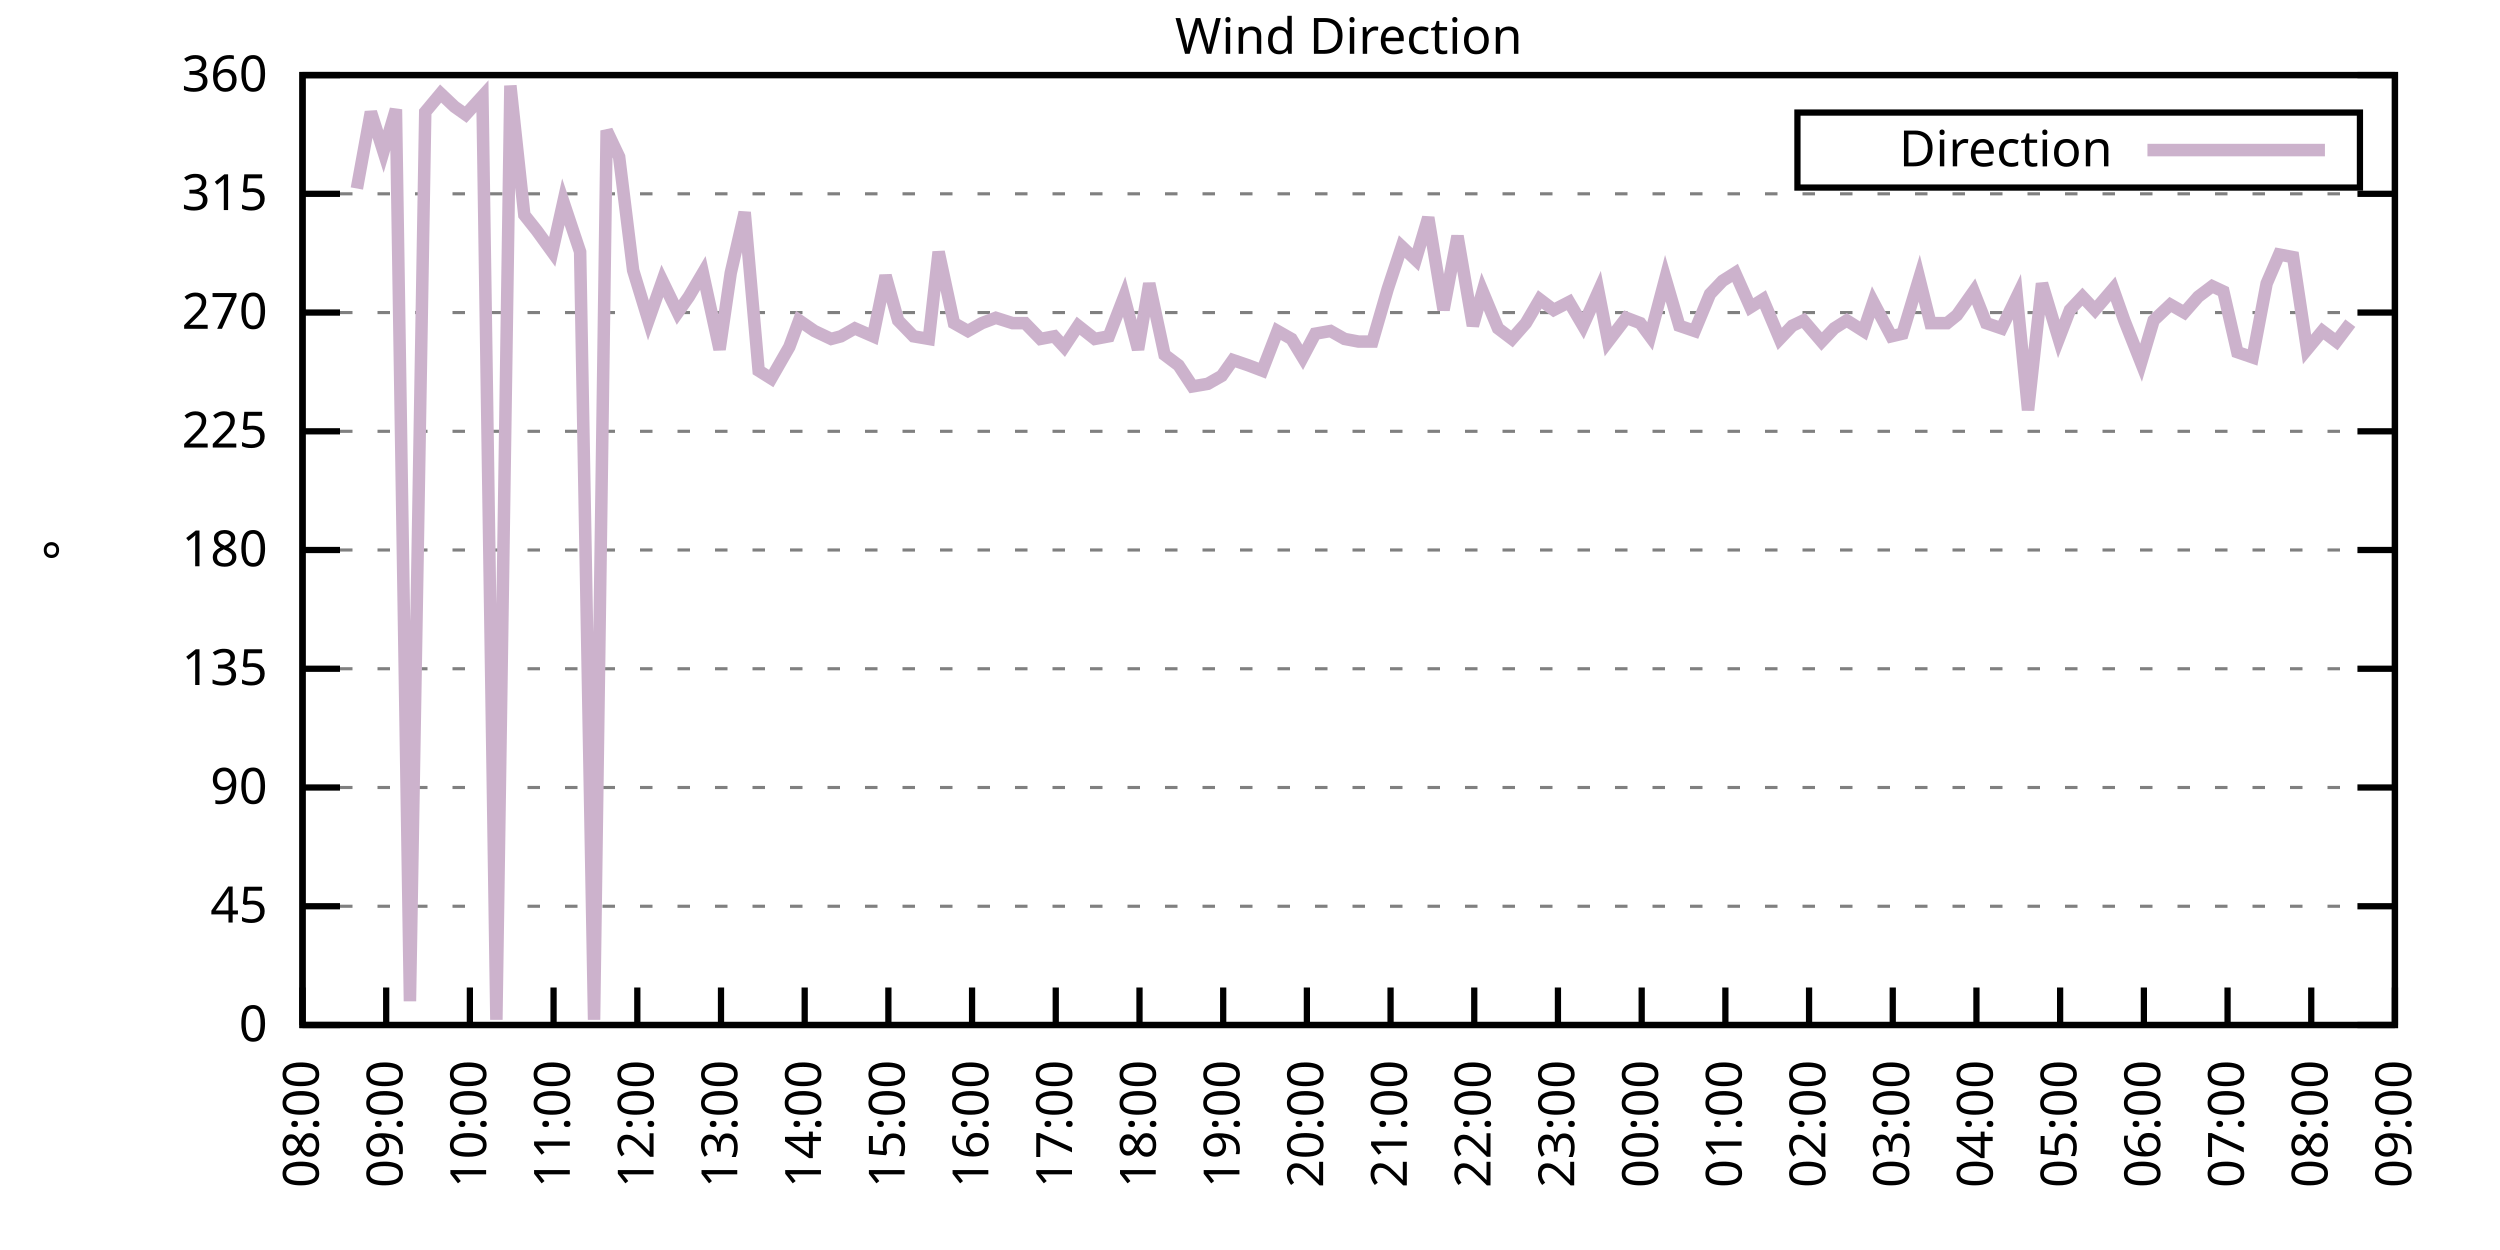
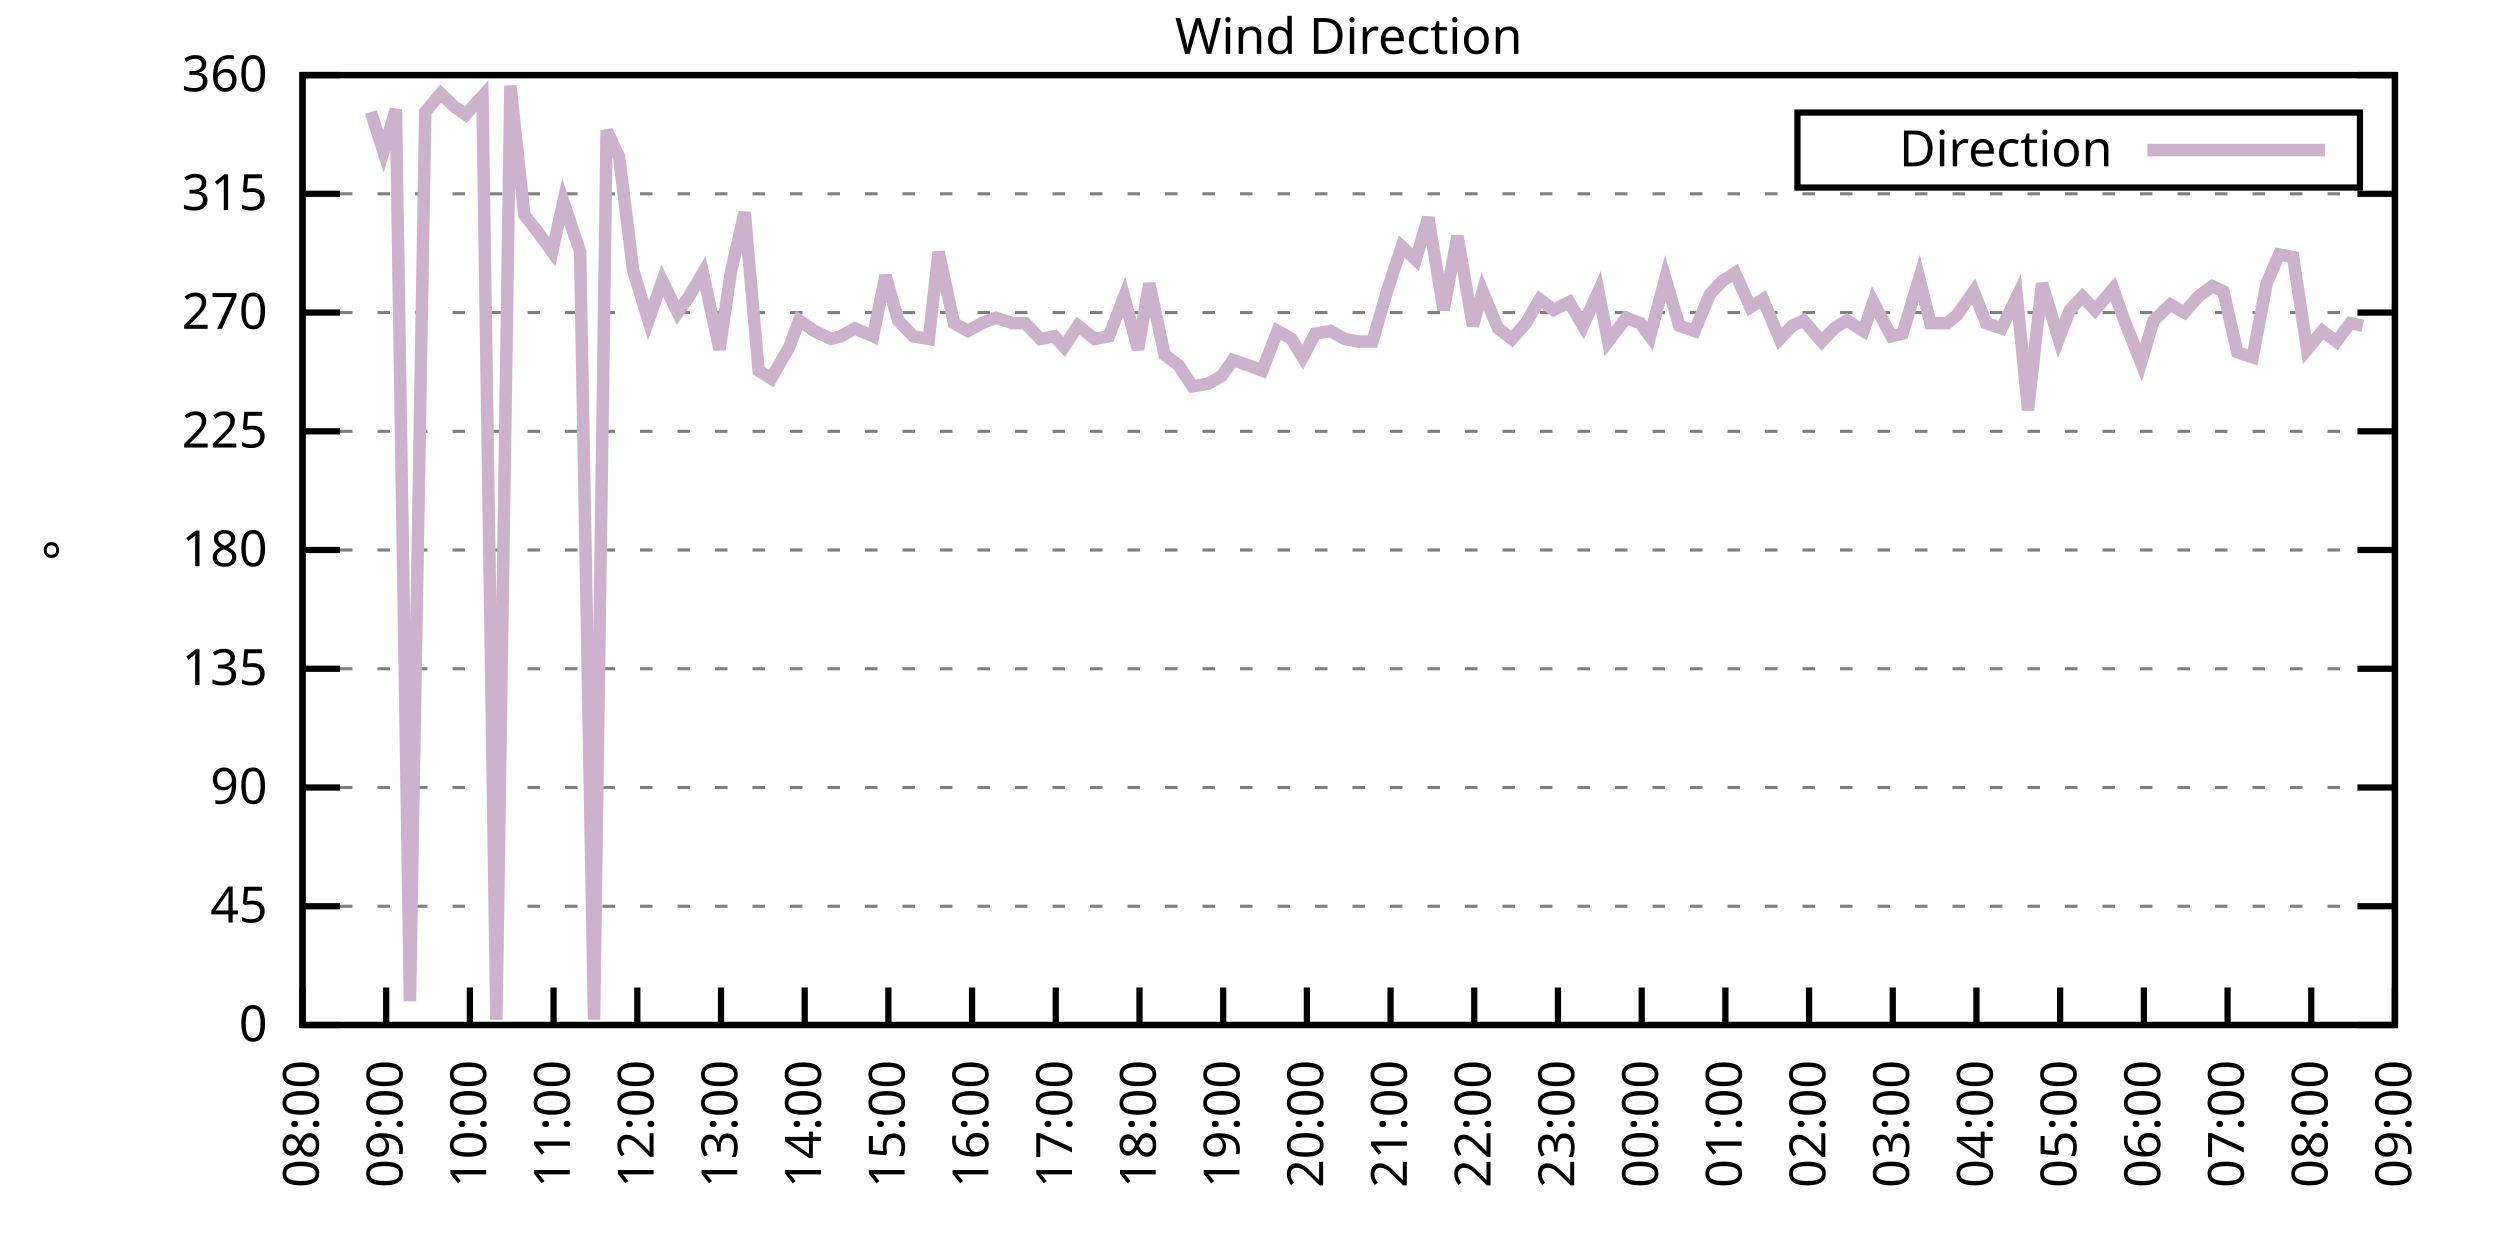
<svg xmlns="http://www.w3.org/2000/svg" xmlns:xlink="http://www.w3.org/1999/xlink" width="400" height="200" viewBox="0 0 400 200">
  <g id="gnuplot_canvas">
    <rect x="0" y="0" width="400" height="200" fill="none" />
    <defs>
      <circle id="gpDot" r="0.5" stroke-width="0.5" stroke="currentColor" />
      <path id="gpPt0" stroke-width="0.333" stroke="currentColor" d="M-1,0 h2 M0,-1 v2" />
      <path id="gpPt1" stroke-width="0.333" stroke="currentColor" d="M-1,-1 L1,1 M1,-1 L-1,1" />
      <path id="gpPt2" stroke-width="0.333" stroke="currentColor" d="M-1,0 L1,0 M0,-1 L0,1 M-1,-1 L1,1 M-1,1 L1,-1" />
      <rect id="gpPt3" stroke-width="0.333" stroke="currentColor" x="-1" y="-1" width="2" height="2" />
      <rect id="gpPt4" stroke-width="0.333" stroke="currentColor" fill="currentColor" x="-1" y="-1" width="2" height="2" />
      <circle id="gpPt5" stroke-width="0.333" stroke="currentColor" cx="0" cy="0" r="1" />
      <use xlink:href="#gpPt5" id="gpPt6" fill="currentColor" stroke="none" />
      <path id="gpPt7" stroke-width="0.333" stroke="currentColor" d="M0,-1.33 L-1.33,0.67 L1.33,0.67 z" />
      <use xlink:href="#gpPt7" id="gpPt8" fill="currentColor" stroke="none" />
      <use xlink:href="#gpPt7" id="gpPt9" stroke="currentColor" transform="rotate(180)" />
      <use xlink:href="#gpPt9" id="gpPt10" fill="currentColor" stroke="none" />
      <use xlink:href="#gpPt3" id="gpPt11" stroke="currentColor" transform="rotate(45)" />
      <use xlink:href="#gpPt11" id="gpPt12" fill="currentColor" stroke="none" />
      <path id="gpPt13" stroke-width="0.333" stroke="currentColor" d="M0,1.330 L1.265,0.411 L0.782,-1.067 L-0.782,-1.076 L-1.265,0.411 z" />
      <use xlink:href="#gpPt13" id="gpPt14" fill="currentColor" stroke="none" />
      <filter id="textbox" filterUnits="objectBoundingBox" x="0" y="0" height="1" width="1">
        <feFlood flood-color="white" flood-opacity="1" result="bgnd" />
        <feComposite in="SourceGraphic" in2="bgnd" operator="atop" />
      </filter>
      <filter id="greybox" filterUnits="objectBoundingBox" x="0" y="0" height="1" width="1">
        <feFlood flood-color="lightgrey" flood-opacity="1" result="grey" />
        <feComposite in="SourceGraphic" in2="grey" operator="atop" />
      </filter>
    </defs>
    <g fill="none" color="white" stroke="currentColor" stroke-width="1.00" stroke-linecap="butt" stroke-linejoin="miter">
</g>
    <g fill="none" color="black" stroke="currentColor" stroke-width="1.00" stroke-linecap="butt" stroke-linejoin="miter">
      <g stroke="none" shape-rendering="crispEdges">
        <polygon fill="rgb(255, 255, 255)" points="48.40,164.00 383.18,164.00 383.18,12.02 48.40,12.02 " />
      </g>
    </g>
    <g fill="none" color="black" stroke="currentColor" stroke-width="1.00" stroke-linecap="butt" stroke-linejoin="miter">
</g>
    <g fill="none" color="black" stroke="black" stroke-width="0.50" stroke-linecap="butt" stroke-linejoin="miter">
</g>
    <g fill="none" color="gray" stroke="currentColor" stroke-width="0.50" stroke-linecap="butt" stroke-linejoin="miter">
      <path stroke="gray" stroke-dasharray="2,4" class="gridline" d="M48.40,164.00 L383.19,164.00  " />
    </g>
    <g fill="none" color="gray" stroke="gray" stroke-width="1.00" stroke-linecap="butt" stroke-linejoin="miter">
</g>
    <g fill="none" color="black" stroke="currentColor" stroke-width="1.00" stroke-linecap="butt" stroke-linejoin="miter">
      <path stroke="black" d="M48.40,164.00 L54.40,164.00 M383.19,164.00 L377.19,164.00  " />
      <g transform="translate(42.80,166.60)" stroke="none" fill="black" font-family="Sans" font-size="8.00" text-anchor="end">
        <text>
          <tspan font-family="Sans"> 0</tspan>
        </text>
      </g>
    </g>
    <g fill="none" color="black" stroke="currentColor" stroke-width="1.00" stroke-linecap="butt" stroke-linejoin="miter">
</g>
    <g fill="none" color="black" stroke="black" stroke-width="0.50" stroke-linecap="butt" stroke-linejoin="miter">
</g>
    <g fill="none" color="gray" stroke="currentColor" stroke-width="0.50" stroke-linecap="butt" stroke-linejoin="miter">
      <path stroke="gray" stroke-dasharray="2,4" class="gridline" d="M48.40,145.00 L383.19,145.00  " />
    </g>
    <g fill="none" color="gray" stroke="gray" stroke-width="1.00" stroke-linecap="butt" stroke-linejoin="miter">
</g>
    <g fill="none" color="black" stroke="currentColor" stroke-width="1.00" stroke-linecap="butt" stroke-linejoin="miter">
      <path stroke="black" d="M48.40,145.00 L54.40,145.00 M383.19,145.00 L377.19,145.00  " />
      <g transform="translate(42.80,147.60)" stroke="none" fill="black" font-family="Sans" font-size="8.00" text-anchor="end">
        <text>
          <tspan font-family="Sans"> 45</tspan>
        </text>
      </g>
    </g>
    <g fill="none" color="black" stroke="currentColor" stroke-width="1.00" stroke-linecap="butt" stroke-linejoin="miter">
</g>
    <g fill="none" color="black" stroke="black" stroke-width="0.50" stroke-linecap="butt" stroke-linejoin="miter">
</g>
    <g fill="none" color="gray" stroke="currentColor" stroke-width="0.50" stroke-linecap="butt" stroke-linejoin="miter">
      <path stroke="gray" stroke-dasharray="2,4" class="gridline" d="M48.40,126.00 L383.19,126.00  " />
    </g>
    <g fill="none" color="gray" stroke="gray" stroke-width="1.00" stroke-linecap="butt" stroke-linejoin="miter">
</g>
    <g fill="none" color="black" stroke="currentColor" stroke-width="1.00" stroke-linecap="butt" stroke-linejoin="miter">
      <path stroke="black" d="M48.40,126.00 L54.40,126.00 M383.19,126.00 L377.19,126.00  " />
      <g transform="translate(42.80,128.60)" stroke="none" fill="black" font-family="Sans" font-size="8.00" text-anchor="end">
        <text>
          <tspan font-family="Sans"> 90</tspan>
        </text>
      </g>
    </g>
    <g fill="none" color="black" stroke="currentColor" stroke-width="1.00" stroke-linecap="butt" stroke-linejoin="miter">
</g>
    <g fill="none" color="black" stroke="black" stroke-width="0.50" stroke-linecap="butt" stroke-linejoin="miter">
</g>
    <g fill="none" color="gray" stroke="currentColor" stroke-width="0.50" stroke-linecap="butt" stroke-linejoin="miter">
      <path stroke="gray" stroke-dasharray="2,4" class="gridline" d="M48.40,107.00 L383.19,107.00  " />
    </g>
    <g fill="none" color="gray" stroke="gray" stroke-width="1.00" stroke-linecap="butt" stroke-linejoin="miter">
</g>
    <g fill="none" color="black" stroke="currentColor" stroke-width="1.00" stroke-linecap="butt" stroke-linejoin="miter">
      <path stroke="black" d="M48.40,107.00 L54.40,107.00 M383.19,107.00 L377.19,107.00  " />
      <g transform="translate(42.80,109.60)" stroke="none" fill="black" font-family="Sans" font-size="8.00" text-anchor="end">
        <text>
          <tspan font-family="Sans"> 135</tspan>
        </text>
      </g>
    </g>
    <g fill="none" color="black" stroke="currentColor" stroke-width="1.00" stroke-linecap="butt" stroke-linejoin="miter">
</g>
    <g fill="none" color="black" stroke="black" stroke-width="0.50" stroke-linecap="butt" stroke-linejoin="miter">
</g>
    <g fill="none" color="gray" stroke="currentColor" stroke-width="0.50" stroke-linecap="butt" stroke-linejoin="miter">
      <path stroke="gray" stroke-dasharray="2,4" class="gridline" d="M48.40,88.00 L383.19,88.00  " />
    </g>
    <g fill="none" color="gray" stroke="gray" stroke-width="1.00" stroke-linecap="butt" stroke-linejoin="miter">
</g>
    <g fill="none" color="black" stroke="currentColor" stroke-width="1.00" stroke-linecap="butt" stroke-linejoin="miter">
      <path stroke="black" d="M48.40,88.00 L54.40,88.00 M383.19,88.00 L377.19,88.00  " />
      <g transform="translate(42.80,90.60)" stroke="none" fill="black" font-family="Sans" font-size="8.00" text-anchor="end">
        <text>
          <tspan font-family="Sans"> 180</tspan>
        </text>
      </g>
    </g>
    <g fill="none" color="black" stroke="currentColor" stroke-width="1.00" stroke-linecap="butt" stroke-linejoin="miter">
</g>
    <g fill="none" color="black" stroke="black" stroke-width="0.50" stroke-linecap="butt" stroke-linejoin="miter">
</g>
    <g fill="none" color="gray" stroke="currentColor" stroke-width="0.50" stroke-linecap="butt" stroke-linejoin="miter">
      <path stroke="gray" stroke-dasharray="2,4" class="gridline" d="M48.40,69.01 L383.19,69.01  " />
    </g>
    <g fill="none" color="gray" stroke="gray" stroke-width="1.00" stroke-linecap="butt" stroke-linejoin="miter">
</g>
    <g fill="none" color="black" stroke="currentColor" stroke-width="1.00" stroke-linecap="butt" stroke-linejoin="miter">
      <path stroke="black" d="M48.40,69.01 L54.40,69.01 M383.19,69.01 L377.19,69.01  " />
      <g transform="translate(42.80,71.61)" stroke="none" fill="black" font-family="Sans" font-size="8.00" text-anchor="end">
        <text>
          <tspan font-family="Sans"> 225</tspan>
        </text>
      </g>
    </g>
    <g fill="none" color="black" stroke="currentColor" stroke-width="1.00" stroke-linecap="butt" stroke-linejoin="miter">
</g>
    <g fill="none" color="black" stroke="black" stroke-width="0.50" stroke-linecap="butt" stroke-linejoin="miter">
</g>
    <g fill="none" color="gray" stroke="currentColor" stroke-width="0.50" stroke-linecap="butt" stroke-linejoin="miter">
      <path stroke="gray" stroke-dasharray="2,4" class="gridline" d="M48.40,50.01 L383.19,50.01  " />
    </g>
    <g fill="none" color="gray" stroke="gray" stroke-width="1.00" stroke-linecap="butt" stroke-linejoin="miter">
</g>
    <g fill="none" color="black" stroke="currentColor" stroke-width="1.00" stroke-linecap="butt" stroke-linejoin="miter">
      <path stroke="black" d="M48.40,50.01 L54.40,50.01 M383.19,50.01 L377.19,50.01  " />
      <g transform="translate(42.80,52.61)" stroke="none" fill="black" font-family="Sans" font-size="8.00" text-anchor="end">
        <text>
          <tspan font-family="Sans"> 270</tspan>
        </text>
      </g>
    </g>
    <g fill="none" color="black" stroke="currentColor" stroke-width="1.00" stroke-linecap="butt" stroke-linejoin="miter">
</g>
    <g fill="none" color="black" stroke="black" stroke-width="0.50" stroke-linecap="butt" stroke-linejoin="miter">
</g>
    <g fill="none" color="gray" stroke="currentColor" stroke-width="0.50" stroke-linecap="butt" stroke-linejoin="miter">
      <path stroke="gray" stroke-dasharray="2,4" class="gridline" d="M48.40,31.01 L383.19,31.01  " />
    </g>
    <g fill="none" color="gray" stroke="gray" stroke-width="1.00" stroke-linecap="butt" stroke-linejoin="miter">
</g>
    <g fill="none" color="black" stroke="currentColor" stroke-width="1.00" stroke-linecap="butt" stroke-linejoin="miter">
      <path stroke="black" d="M48.40,31.01 L54.40,31.01 M383.19,31.01 L377.19,31.01  " />
      <g transform="translate(42.80,33.61)" stroke="none" fill="black" font-family="Sans" font-size="8.00" text-anchor="end">
        <text>
          <tspan font-family="Sans"> 315</tspan>
        </text>
      </g>
    </g>
    <g fill="none" color="black" stroke="currentColor" stroke-width="1.00" stroke-linecap="butt" stroke-linejoin="miter">
</g>
    <g fill="none" color="black" stroke="black" stroke-width="0.50" stroke-linecap="butt" stroke-linejoin="miter">
</g>
    <g fill="none" color="gray" stroke="currentColor" stroke-width="0.50" stroke-linecap="butt" stroke-linejoin="miter">
      <path stroke="gray" stroke-dasharray="2,4" class="gridline" d="M48.40,12.01 L383.19,12.01  " />
    </g>
    <g fill="none" color="gray" stroke="gray" stroke-width="1.00" stroke-linecap="butt" stroke-linejoin="miter">
</g>
    <g fill="none" color="black" stroke="currentColor" stroke-width="1.00" stroke-linecap="butt" stroke-linejoin="miter">
      <path stroke="black" d="M48.40,12.01 L54.40,12.01 M383.19,12.01 L377.19,12.01  " />
      <g transform="translate(42.80,14.61)" stroke="none" fill="black" font-family="Sans" font-size="8.00" text-anchor="end">
        <text>
          <tspan font-family="Sans"> 360</tspan>
        </text>
      </g>
    </g>
    <g fill="none" color="black" stroke="currentColor" stroke-width="1.00" stroke-linecap="butt" stroke-linejoin="miter">
      <path stroke="black" d="M48.40,164.00 L48.40,158.00  " />
      <g transform="translate(51.00,169.60) rotate(270.00)" stroke="none" fill="black" font-family="Sans" font-size="8.00" text-anchor="end">
        <text>
          <tspan font-family="Sans">08:00</tspan>
        </text>
      </g>
    </g>
    <g fill="none" color="black" stroke="currentColor" stroke-width="1.00" stroke-linecap="butt" stroke-linejoin="miter">
      <path stroke="black" d="M61.79,164.00 L61.79,158.00  " />
      <g transform="translate(64.39,169.60) rotate(270.00)" stroke="none" fill="black" font-family="Sans" font-size="8.00" text-anchor="end">
        <text>
          <tspan font-family="Sans">09:00</tspan>
        </text>
      </g>
    </g>
    <g fill="none" color="black" stroke="currentColor" stroke-width="1.00" stroke-linecap="butt" stroke-linejoin="miter">
      <path stroke="black" d="M75.18,164.00 L75.18,158.00  " />
      <g transform="translate(77.78,169.60) rotate(270.00)" stroke="none" fill="black" font-family="Sans" font-size="8.00" text-anchor="end">
        <text>
          <tspan font-family="Sans">10:00</tspan>
        </text>
      </g>
    </g>
    <g fill="none" color="black" stroke="currentColor" stroke-width="1.00" stroke-linecap="butt" stroke-linejoin="miter">
      <path stroke="black" d="M88.57,164.00 L88.57,158.00  " />
      <g transform="translate(91.17,169.60) rotate(270.00)" stroke="none" fill="black" font-family="Sans" font-size="8.00" text-anchor="end">
        <text>
          <tspan font-family="Sans">11:00</tspan>
        </text>
      </g>
    </g>
    <g fill="none" color="black" stroke="currentColor" stroke-width="1.00" stroke-linecap="butt" stroke-linejoin="miter">
      <path stroke="black" d="M101.97,164.00 L101.97,158.00  " />
      <g transform="translate(104.57,169.60) rotate(270.00)" stroke="none" fill="black" font-family="Sans" font-size="8.00" text-anchor="end">
        <text>
          <tspan font-family="Sans">12:00</tspan>
        </text>
      </g>
    </g>
    <g fill="none" color="black" stroke="currentColor" stroke-width="1.00" stroke-linecap="butt" stroke-linejoin="miter">
      <path stroke="black" d="M115.36,164.00 L115.36,158.00  " />
      <g transform="translate(117.96,169.60) rotate(270.00)" stroke="none" fill="black" font-family="Sans" font-size="8.00" text-anchor="end">
        <text>
          <tspan font-family="Sans">13:00</tspan>
        </text>
      </g>
    </g>
    <g fill="none" color="black" stroke="currentColor" stroke-width="1.00" stroke-linecap="butt" stroke-linejoin="miter">
      <path stroke="black" d="M128.75,164.00 L128.75,158.00  " />
      <g transform="translate(131.35,169.60) rotate(270.00)" stroke="none" fill="black" font-family="Sans" font-size="8.00" text-anchor="end">
        <text>
          <tspan font-family="Sans">14:00</tspan>
        </text>
      </g>
    </g>
    <g fill="none" color="black" stroke="currentColor" stroke-width="1.00" stroke-linecap="butt" stroke-linejoin="miter">
      <path stroke="black" d="M142.14,164.00 L142.14,158.00  " />
      <g transform="translate(144.74,169.60) rotate(270.00)" stroke="none" fill="black" font-family="Sans" font-size="8.00" text-anchor="end">
        <text>
          <tspan font-family="Sans">15:00</tspan>
        </text>
      </g>
    </g>
    <g fill="none" color="black" stroke="currentColor" stroke-width="1.00" stroke-linecap="butt" stroke-linejoin="miter">
      <path stroke="black" d="M155.53,164.00 L155.53,158.00  " />
      <g transform="translate(158.13,169.60) rotate(270.00)" stroke="none" fill="black" font-family="Sans" font-size="8.00" text-anchor="end">
        <text>
          <tspan font-family="Sans">16:00</tspan>
        </text>
      </g>
    </g>
    <g fill="none" color="black" stroke="currentColor" stroke-width="1.00" stroke-linecap="butt" stroke-linejoin="miter">
      <path stroke="black" d="M168.92,164.00 L168.92,158.00  " />
      <g transform="translate(171.52,169.60) rotate(270.00)" stroke="none" fill="black" font-family="Sans" font-size="8.00" text-anchor="end">
        <text>
          <tspan font-family="Sans">17:00</tspan>
        </text>
      </g>
    </g>
    <g fill="none" color="black" stroke="currentColor" stroke-width="1.00" stroke-linecap="butt" stroke-linejoin="miter">
      <path stroke="black" d="M182.32,164.00 L182.32,158.00  " />
      <g transform="translate(184.92,169.60) rotate(270.00)" stroke="none" fill="black" font-family="Sans" font-size="8.00" text-anchor="end">
        <text>
          <tspan font-family="Sans">18:00</tspan>
        </text>
      </g>
    </g>
    <g fill="none" color="black" stroke="currentColor" stroke-width="1.00" stroke-linecap="butt" stroke-linejoin="miter">
      <path stroke="black" d="M195.71,164.00 L195.71,158.00  " />
      <g transform="translate(198.31,169.60) rotate(270.00)" stroke="none" fill="black" font-family="Sans" font-size="8.00" text-anchor="end">
        <text>
          <tspan font-family="Sans">19:00</tspan>
        </text>
      </g>
    </g>
    <g fill="none" color="black" stroke="currentColor" stroke-width="1.00" stroke-linecap="butt" stroke-linejoin="miter">
      <path stroke="black" d="M209.10,164.00 L209.10,158.00  " />
      <g transform="translate(211.70,169.60) rotate(270.00)" stroke="none" fill="black" font-family="Sans" font-size="8.00" text-anchor="end">
        <text>
          <tspan font-family="Sans">20:00</tspan>
        </text>
      </g>
    </g>
    <g fill="none" color="black" stroke="currentColor" stroke-width="1.00" stroke-linecap="butt" stroke-linejoin="miter">
      <path stroke="black" d="M222.49,164.00 L222.49,158.00  " />
      <g transform="translate(225.09,169.60) rotate(270.00)" stroke="none" fill="black" font-family="Sans" font-size="8.00" text-anchor="end">
        <text>
          <tspan font-family="Sans">21:00</tspan>
        </text>
      </g>
    </g>
    <g fill="none" color="black" stroke="currentColor" stroke-width="1.00" stroke-linecap="butt" stroke-linejoin="miter">
      <path stroke="black" d="M235.88,164.00 L235.88,158.00  " />
      <g transform="translate(238.48,169.60) rotate(270.00)" stroke="none" fill="black" font-family="Sans" font-size="8.00" text-anchor="end">
        <text>
          <tspan font-family="Sans">22:00</tspan>
        </text>
      </g>
    </g>
    <g fill="none" color="black" stroke="currentColor" stroke-width="1.00" stroke-linecap="butt" stroke-linejoin="miter">
      <path stroke="black" d="M249.27,164.00 L249.27,158.00  " />
      <g transform="translate(251.87,169.60) rotate(270.00)" stroke="none" fill="black" font-family="Sans" font-size="8.00" text-anchor="end">
        <text>
          <tspan font-family="Sans">23:00</tspan>
        </text>
      </g>
    </g>
    <g fill="none" color="black" stroke="currentColor" stroke-width="1.00" stroke-linecap="butt" stroke-linejoin="miter">
      <path stroke="black" d="M262.67,164.00 L262.67,158.00  " />
      <g transform="translate(265.27,169.60) rotate(270.00)" stroke="none" fill="black" font-family="Sans" font-size="8.00" text-anchor="end">
        <text>
          <tspan font-family="Sans">00:00</tspan>
        </text>
      </g>
    </g>
    <g fill="none" color="black" stroke="currentColor" stroke-width="1.00" stroke-linecap="butt" stroke-linejoin="miter">
      <path stroke="black" d="M276.06,164.00 L276.06,158.00  " />
      <g transform="translate(278.66,169.60) rotate(270.00)" stroke="none" fill="black" font-family="Sans" font-size="8.00" text-anchor="end">
        <text>
          <tspan font-family="Sans">01:00</tspan>
        </text>
      </g>
    </g>
    <g fill="none" color="black" stroke="currentColor" stroke-width="1.00" stroke-linecap="butt" stroke-linejoin="miter">
      <path stroke="black" d="M289.45,164.00 L289.45,158.00  " />
      <g transform="translate(292.05,169.60) rotate(270.00)" stroke="none" fill="black" font-family="Sans" font-size="8.00" text-anchor="end">
        <text>
          <tspan font-family="Sans">02:00</tspan>
        </text>
      </g>
    </g>
    <g fill="none" color="black" stroke="currentColor" stroke-width="1.00" stroke-linecap="butt" stroke-linejoin="miter">
      <path stroke="black" d="M302.84,164.00 L302.84,158.00  " />
      <g transform="translate(305.44,169.60) rotate(270.00)" stroke="none" fill="black" font-family="Sans" font-size="8.00" text-anchor="end">
        <text>
          <tspan font-family="Sans">03:00</tspan>
        </text>
      </g>
    </g>
    <g fill="none" color="black" stroke="currentColor" stroke-width="1.00" stroke-linecap="butt" stroke-linejoin="miter">
      <path stroke="black" d="M316.23,164.00 L316.23,158.00  " />
      <g transform="translate(318.83,169.60) rotate(270.00)" stroke="none" fill="black" font-family="Sans" font-size="8.00" text-anchor="end">
        <text>
          <tspan font-family="Sans">04:00</tspan>
        </text>
      </g>
    </g>
    <g fill="none" color="black" stroke="currentColor" stroke-width="1.00" stroke-linecap="butt" stroke-linejoin="miter">
      <path stroke="black" d="M329.62,164.00 L329.62,158.00  " />
      <g transform="translate(332.22,169.60) rotate(270.00)" stroke="none" fill="black" font-family="Sans" font-size="8.00" text-anchor="end">
        <text>
          <tspan font-family="Sans">05:00</tspan>
        </text>
      </g>
    </g>
    <g fill="none" color="black" stroke="currentColor" stroke-width="1.00" stroke-linecap="butt" stroke-linejoin="miter">
      <path stroke="black" d="M343.02,164.00 L343.02,158.00  " />
      <g transform="translate(345.62,169.60) rotate(270.00)" stroke="none" fill="black" font-family="Sans" font-size="8.00" text-anchor="end">
        <text>
          <tspan font-family="Sans">06:00</tspan>
        </text>
      </g>
    </g>
    <g fill="none" color="black" stroke="currentColor" stroke-width="1.00" stroke-linecap="butt" stroke-linejoin="miter">
      <path stroke="black" d="M356.41,164.00 L356.41,158.00  " />
      <g transform="translate(359.01,169.60) rotate(270.00)" stroke="none" fill="black" font-family="Sans" font-size="8.00" text-anchor="end">
        <text>
          <tspan font-family="Sans">07:00</tspan>
        </text>
      </g>
    </g>
    <g fill="none" color="black" stroke="currentColor" stroke-width="1.00" stroke-linecap="butt" stroke-linejoin="miter">
      <path stroke="black" d="M369.80,164.00 L369.80,158.00  " />
      <g transform="translate(372.40,169.60) rotate(270.00)" stroke="none" fill="black" font-family="Sans" font-size="8.00" text-anchor="end">
        <text>
          <tspan font-family="Sans">08:00</tspan>
        </text>
      </g>
    </g>
    <g fill="none" color="black" stroke="currentColor" stroke-width="1.00" stroke-linecap="butt" stroke-linejoin="miter">
      <path stroke="black" d="M383.19,164.00 L383.19,158.00  " />
      <g transform="translate(385.79,169.60) rotate(270.00)" stroke="none" fill="black" font-family="Sans" font-size="8.00" text-anchor="end">
        <text>
          <tspan font-family="Sans">09:00</tspan>
        </text>
      </g>
    </g>
    <g fill="none" color="black" stroke="currentColor" stroke-width="1.00" stroke-linecap="butt" stroke-linejoin="miter">
</g>
    <g fill="none" color="black" stroke="currentColor" stroke-width="1.00" stroke-linecap="butt" stroke-linejoin="miter">
      <path stroke="black" d="M48.40,12.01 L48.40,164.00 L383.19,164.00 L383.19,12.01 L48.40,12.01 Z  " />
    </g>
    <g fill="none" color="black" stroke="currentColor" stroke-width="1.00" stroke-linecap="butt" stroke-linejoin="miter">
</g>
    <g fill="none" color="black" stroke="currentColor" stroke-width="1.00" stroke-linecap="butt" stroke-linejoin="miter">
      <path stroke="black" d="M287.59,30.01 L287.59,18.01 L377.59,18.01 L377.59,30.01 L287.59,30.01 Z  " />
    </g>
    <g id="Wind_direction_plot_1">
      <g fill="none" color="white" stroke="black" stroke-width="2.00" stroke-linecap="butt" stroke-linejoin="miter">
</g>
      <g fill="none" color="black" stroke="currentColor" stroke-width="2.00" stroke-linecap="butt" stroke-linejoin="miter">
        <g transform="translate(337.99,26.61)" stroke="none" fill="black" font-family="Sans" font-size="8.00" text-anchor="end">
          <text>
            <tspan font-family="Sans">Direction</tspan>
          </text>
        </g>
      </g>
      <g fill="none" color="black" stroke="currentColor" stroke-width="2.00" stroke-linecap="butt" stroke-linejoin="miter">
-         <path stroke="rgb(204, 178, 204)" d="M343.59,24.01 L371.99,24.01 M57.10,30.16 L59.34,17.92 L61.35,24.25 L63.35,17.50 L65.59,160.20 L68.04,17.92   L70.50,14.97 L72.73,17.08 L74.51,18.34 L77.19,15.39 L79.42,163.16 L81.66,13.70 L83.89,34.39 L85.90,36.92   L88.35,40.30 L90.14,32.28 L92.82,40.30 L95.05,163.16 L97.06,20.88 L99.06,25.10 L101.30,43.25 L103.75,51.27   L105.98,44.94 L108.44,50.01 L110.22,47.47 L112.46,43.67 L115.13,55.92 L116.92,43.67 L119.15,33.96 L121.38,59.30   L123.39,60.56 L126.29,55.50 L127.86,51.27 L130.31,52.96 L132.99,54.23 L134.55,53.81 L136.78,52.54 L139.69,53.81   L141.69,44.10 L143.70,51.27 L146.16,53.81 L148.61,54.23 L150.18,40.30 L152.63,51.70 L154.86,52.96 L157.10,51.70   L159.33,50.85 L162.01,51.70 L164.01,51.70 L166.47,54.23 L168.70,53.81 L170.26,55.50 L172.50,52.12 L175.17,54.23   L177.41,53.81 L179.86,47.47 L182.09,55.92 L183.88,45.36 L186.33,56.76 L188.57,58.45 L190.80,61.83 L193.25,61.41   L195.48,60.14 L197.27,57.61 L199.73,58.45 L201.96,59.30 L204.41,52.96 L206.64,54.23 L208.43,57.18 L210.44,53.39   L212.89,52.96 L215.13,54.23 L217.36,54.65 L219.59,54.65 L222.04,46.21 L224.28,39.45 L226.51,41.56 L228.52,34.81   L230.97,49.59 L233.20,37.76 L235.66,52.12 L237.22,46.63 L239.68,52.54 L241.91,54.23 L244.14,51.70 L246.37,47.90   L248.60,49.59 L251.06,48.32 L253.29,52.12 L255.75,46.63 L257.31,54.65 L260.21,50.85 L262.44,51.70 L264.00,53.81   L266.46,44.52 L268.69,52.12 L271.15,52.96 L273.60,47.05 L275.61,44.94 L277.62,43.67 L280.07,49.16 L282.08,47.90   L284.76,54.23 L286.77,52.12 L288.56,51.27 L291.46,54.65 L293.47,52.54 L295.48,51.27 L298.15,52.96 L299.72,48.32   L302.62,53.81 L304.40,53.39 L307.08,44.52 L308.87,51.70 L311.54,51.70 L313.11,50.43 L315.79,46.63 L317.79,51.70   L320.25,52.54 L322.70,47.47 L324.49,65.63 L326.72,45.36 L329.40,54.23 L331.19,49.59 L333.19,47.47 L335.20,49.59   L338.10,46.21 L339.89,51.27 L342.57,58.03 L344.58,51.27 L347.26,48.74 L349.49,50.01 L351.72,47.47 L353.95,45.79   L355.74,46.63 L357.97,56.34 L360.42,57.18 L362.66,45.36 L364.66,40.72 L366.90,41.14 L369.13,55.92 L371.58,52.96   L373.82,54.65 L376.05,51.70  " />
+         <path stroke="rgb(204, 178, 204)" d="M343.59,24.01 L371.99,24.01 M59.34,17.92 L61.35,24.25 L63.35,17.50 L65.59,160.20 L68.04,17.92 L70.50,14.97   L72.73,17.08 L74.51,18.34 L77.19,15.39 L79.42,163.16 L81.66,13.70 L83.89,34.39 L85.90,36.92 L88.35,40.30   L90.14,32.28 L92.82,40.30 L95.05,163.16 L97.06,20.88 L99.06,25.10 L101.30,43.25 L103.75,51.27 L105.98,44.94   L108.44,50.01 L110.22,47.47 L112.46,43.67 L115.13,55.92 L116.92,43.67 L119.15,33.96 L121.38,59.30 L123.39,60.56   L126.29,55.50 L127.86,51.27 L130.31,52.96 L132.99,54.23 L134.55,53.81 L136.78,52.54 L139.69,53.81 L141.69,44.10   L143.70,51.27 L146.16,53.81 L148.61,54.23 L150.18,40.30 L152.63,51.70 L154.86,52.96 L157.10,51.70 L159.33,50.85   L162.01,51.70 L164.01,51.70 L166.47,54.23 L168.70,53.81 L170.26,55.50 L172.50,52.12 L175.17,54.23 L177.41,53.81   L179.86,47.47 L182.09,55.92 L183.88,45.36 L186.33,56.76 L188.57,58.45 L190.80,61.83 L193.25,61.41 L195.48,60.14   L197.27,57.61 L199.73,58.45 L201.96,59.30 L204.41,52.96 L206.64,54.23 L208.43,57.18 L210.44,53.39 L212.89,52.96   L215.13,54.23 L217.36,54.65 L219.59,54.65 L222.04,46.21 L224.28,39.45 L226.51,41.56 L228.52,34.81 L230.97,49.59   L233.20,37.76 L235.66,52.12 L237.22,46.63 L239.68,52.54 L241.91,54.23 L244.14,51.70 L246.37,47.90 L248.60,49.59   L251.06,48.32 L253.29,52.12 L255.75,46.63 L257.31,54.65 L260.21,50.85 L262.44,51.70 L264.00,53.81 L266.46,44.52   L268.69,52.12 L271.15,52.96 L273.60,47.05 L275.61,44.94 L277.62,43.67 L280.07,49.16 L282.08,47.90 L284.76,54.23   L286.77,52.12 L288.56,51.27 L291.46,54.65 L293.47,52.54 L295.48,51.27 L298.15,52.96 L299.72,48.32 L302.62,53.81   L304.40,53.39 L307.08,44.52 L308.87,51.70 L311.54,51.70 L313.11,50.43 L315.79,46.63 L317.79,51.70 L320.25,52.54   L322.70,47.47 L324.49,65.63 L326.72,45.36 L329.40,54.23 L331.19,49.59 L333.19,47.47 L335.20,49.59 L338.10,46.21   L339.89,51.27 L342.57,58.03 L344.58,51.27 L347.26,48.74 L349.49,50.01 L351.72,47.47 L353.95,45.79 L355.74,46.63   L357.97,56.34 L360.42,57.18 L362.66,45.36 L364.66,40.72 L366.90,41.14 L369.13,55.92 L371.58,52.96 L373.82,54.65   L376.05,51.70 L378.06,52.12  " />
      </g>
    </g>
    <g fill="none" color="black" stroke="currentColor" stroke-width="2.00" stroke-linecap="butt" stroke-linejoin="miter">
</g>
    <g fill="none" color="black" stroke="black" stroke-width="1.00" stroke-linecap="butt" stroke-linejoin="miter">
</g>
    <g fill="none" color="black" stroke="currentColor" stroke-width="1.00" stroke-linecap="butt" stroke-linejoin="miter">
      <path stroke="black" d="M48.40,12.01 L48.40,164.00 L383.19,164.00 L383.19,12.01 L48.40,12.01 Z  " />
      <g transform="translate(12.80,88.01) rotate(270.00)" stroke="none" fill="black" font-family="Sans" font-size="8.00" text-anchor="middle">
        <text>
          <tspan font-family="Sans">°</tspan>
        </text>
      </g>
    </g>
    <g fill="none" color="black" stroke="currentColor" stroke-width="1.00" stroke-linecap="butt" stroke-linejoin="miter">
</g>
    <g fill="none" color="black" stroke="currentColor" stroke-width="1.00" stroke-linecap="butt" stroke-linejoin="miter">
      <g transform="translate(215.79,8.61)" stroke="none" fill="black" font-family="Sans" font-size="8.00" text-anchor="middle">
        <text>
          <tspan font-family="Sans">Wind Direction</tspan>
        </text>
      </g>
    </g>
    <g fill="none" color="black" stroke="currentColor" stroke-width="1.00" stroke-linecap="butt" stroke-linejoin="miter">
</g>
  </g>
</svg>
